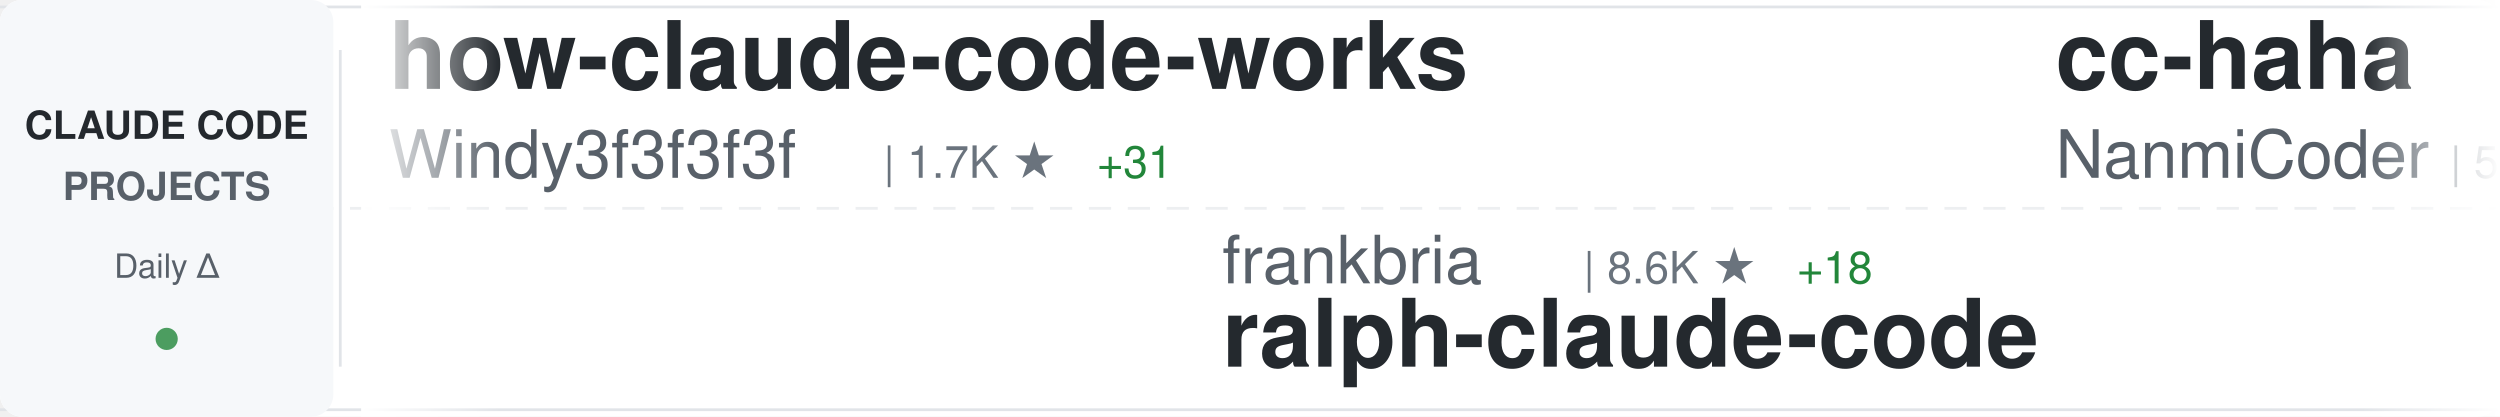
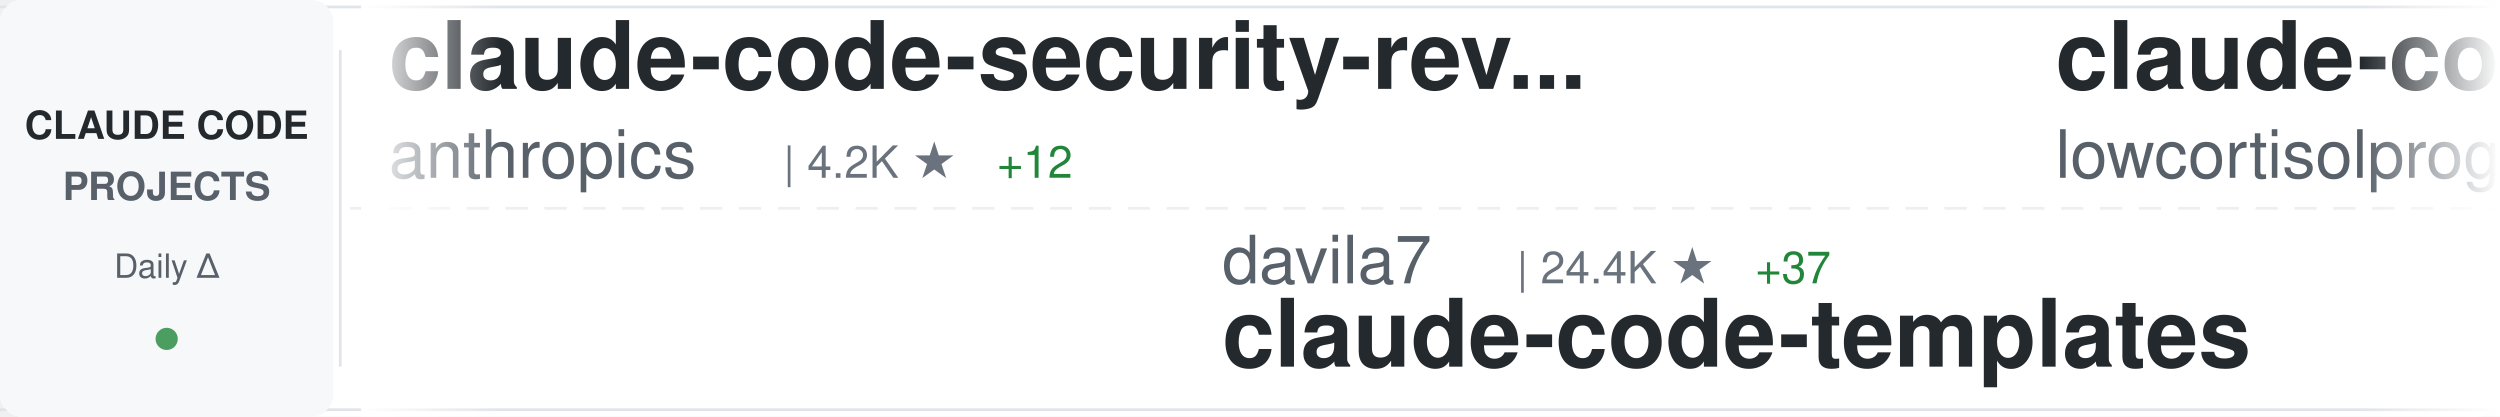
<svg xmlns="http://www.w3.org/2000/svg" width="900" height="150">
  <defs>
    <linearGradient id="awesomeLeftFade" x1="0%" y1="0%" x2="100%" y2="0%">
      <stop offset="0%" style="stop-color:#ffffff;stop-opacity:1" />
      <stop offset="100%" style="stop-color:#ffffff;stop-opacity:0" />
    </linearGradient>
    <linearGradient id="awesomeRightFade" x1="0%" y1="0%" x2="100%" y2="0%">
      <stop offset="0%" style="stop-color:#ffffff;stop-opacity:0" />
      <stop offset="100%" style="stop-color:#ffffff;stop-opacity:1" />
    </linearGradient>
  </defs>
  <rect width="900" height="150" fill="#ffffff" rx="8" />
  <rect x="0" y="2" width="900" height="1" fill="#e1e4e8" />
  <rect x="0" y="147" width="900" height="1" fill="#e1e4e8" />
  <line x1="0" y1="75" x2="900" y2="75" stroke="#e1e4e8" stroke-width="1" stroke-dasharray="8 6" opacity="0.6" />
  <rect x="0" y="0" width="120" height="150" fill="#f6f8fa" rx="8" />
  <text x="60" y="50" font-family="-apple-system, BlinkMacSystemFont, 'Segoe UI', Helvetica, Arial, sans-serif" font-size="14" font-weight="600" fill="#24292e" text-anchor="middle">CLAUDE CODE</text>
  <text x="60" y="72" font-family="-apple-system, BlinkMacSystemFont, 'Segoe UI', Helvetica, Arial, sans-serif" font-size="14" font-weight="600" fill="#586069" text-anchor="middle">PROJECTS</text>
  <text x="60" y="100" font-family="-apple-system, BlinkMacSystemFont, 'Segoe UI', Helvetica, Arial, sans-serif" font-size="12" font-weight="500" fill="#586069" text-anchor="middle">Daily Δ</text>
  <circle cx="60" cy="122" r="4" fill="#22863a" opacity="0.8" />
  <rect x="122" y="18" width="1" height="114" fill="#e1e4e8" />
  <clipPath id="awesomeTickerClip">
    <rect x="130" y="0" width="770" height="150" />
  </clipPath>
  <g clip-path="url(#awesomeTickerClip)">
    <g id="awesomeTickerItems">
      <animateTransform attributeName="transform" attributeType="XML" type="translate" from="0 0" to="-3000 0" dur="54s" repeatCount="indefinite" />
      <g transform="translate(0, 0)">
-         <text x="140" y="32" font-family="-apple-system, BlinkMacSystemFont, 'Segoe UI', Helvetica, Arial, sans-serif" font-size="34" font-weight="600" fill="#24292e">how-claude-code-works</text>
-         <text x="140" y="64" font-family="-apple-system, BlinkMacSystemFont, 'Segoe UI', Helvetica, Arial, sans-serif" font-size="24" font-weight="400" fill="#586069">Windy3f3f3f3f</text>
-         <text x="318" y="64" font-family="-apple-system, BlinkMacSystemFont, 'Segoe UI', Helvetica, Arial, sans-serif" font-size="16" font-weight="500" fill="#6a737d">| 1.7K ★</text>
-         <text x="395" y="64" font-family="-apple-system, BlinkMacSystemFont, 'Segoe UI', Helvetica, Arial, sans-serif" font-size="16" font-weight="500" fill="#22863a"> +31</text>
+         <text x="140" y="32" font-family="-apple-system, BlinkMacSystemFont, 'Segoe UI', Helvetica, Arial, sans-serif" font-size="34" font-weight="600" fill="#24292e">claude-code-security-rev...</text>
+         <text x="140" y="64" font-family="-apple-system, BlinkMacSystemFont, 'Segoe UI', Helvetica, Arial, sans-serif" font-size="24" font-weight="400" fill="#586069">anthropics</text>
+         <text x="282" y="64" font-family="-apple-system, BlinkMacSystemFont, 'Segoe UI', Helvetica, Arial, sans-serif" font-size="16" font-weight="500" fill="#6a737d">| 4.2K ★</text>
+         <text x="359" y="64" font-family="-apple-system, BlinkMacSystemFont, 'Segoe UI', Helvetica, Arial, sans-serif" font-size="16" font-weight="500" fill="#22863a"> +12</text>
      </g>
      <g transform="translate(300, 0)">
-         <text x="140" y="102" font-family="-apple-system, BlinkMacSystemFont, 'Segoe UI', Helvetica, Arial, sans-serif" font-size="24" font-weight="400" fill="#586069">frankbria</text>
-         <text x="270" y="102" font-family="-apple-system, BlinkMacSystemFont, 'Segoe UI', Helvetica, Arial, sans-serif" font-size="16" font-weight="500" fill="#6a737d">| 8.6K ★</text>
-         <text x="347" y="102" font-family="-apple-system, BlinkMacSystemFont, 'Segoe UI', Helvetica, Arial, sans-serif" font-size="16" font-weight="500" fill="#22863a"> +18</text>
-         <text x="140" y="132" font-family="-apple-system, BlinkMacSystemFont, 'Segoe UI', Helvetica, Arial, sans-serif" font-size="34" font-weight="600" fill="#24292e">ralph-claude-code</text>
+         <text x="140" y="102" font-family="-apple-system, BlinkMacSystemFont, 'Segoe UI', Helvetica, Arial, sans-serif" font-size="24" font-weight="400" fill="#586069">davila7</text>
+         <text x="246" y="102" font-family="-apple-system, BlinkMacSystemFont, 'Segoe UI', Helvetica, Arial, sans-serif" font-size="16" font-weight="500" fill="#6a737d">| 24.4K ★</text>
+         <text x="332" y="102" font-family="-apple-system, BlinkMacSystemFont, 'Segoe UI', Helvetica, Arial, sans-serif" font-size="16" font-weight="500" fill="#22863a"> +37</text>
+         <text x="140" y="132" font-family="-apple-system, BlinkMacSystemFont, 'Segoe UI', Helvetica, Arial, sans-serif" font-size="34" font-weight="600" fill="#24292e">claude-code-templates</text>
      </g>
      <g transform="translate(600, 0)">
-         <text x="140" y="32" font-family="-apple-system, BlinkMacSystemFont, 'Segoe UI', Helvetica, Arial, sans-serif" font-size="34" font-weight="600" fill="#24292e">cc-haha</text>
-         <text x="140" y="64" font-family="-apple-system, BlinkMacSystemFont, 'Segoe UI', Helvetica, Arial, sans-serif" font-size="24" font-weight="400" fill="#586069">NanmiCoder</text>
-         <text x="282" y="64" font-family="-apple-system, BlinkMacSystemFont, 'Segoe UI', Helvetica, Arial, sans-serif" font-size="16" font-weight="500" fill="#6a737d">| 5.8K ★</text>
-         <text x="359" y="64" font-family="-apple-system, BlinkMacSystemFont, 'Segoe UI', Helvetica, Arial, sans-serif" font-size="16" font-weight="500" fill="#22863a"> +92</text>
+         <text x="140" y="32" font-family="-apple-system, BlinkMacSystemFont, 'Segoe UI', Helvetica, Arial, sans-serif" font-size="34" font-weight="600" fill="#24292e">claude-code</text>
+         <text x="140" y="64" font-family="-apple-system, BlinkMacSystemFont, 'Segoe UI', Helvetica, Arial, sans-serif" font-size="24" font-weight="400" fill="#586069">lowcortisolprogrammer</text>
+         <text x="414" y="64" font-family="-apple-system, BlinkMacSystemFont, 'Segoe UI', Helvetica, Arial, sans-serif" font-size="16" font-weight="500" fill="#6a737d">| 170 ★</text>
      </g>
      <g transform="translate(900, 0)">
-         <text x="140" y="102" font-family="-apple-system, BlinkMacSystemFont, 'Segoe UI', Helvetica, Arial, sans-serif" font-size="24" font-weight="400" fill="#586069">ykdojo</text>
-         <text x="234" y="102" font-family="-apple-system, BlinkMacSystemFont, 'Segoe UI', Helvetica, Arial, sans-serif" font-size="16" font-weight="500" fill="#6a737d">| 7.3K ★</text>
-         <text x="311" y="102" font-family="-apple-system, BlinkMacSystemFont, 'Segoe UI', Helvetica, Arial, sans-serif" font-size="16" font-weight="500" fill="#22863a"> +56</text>
-         <text x="140" y="132" font-family="-apple-system, BlinkMacSystemFont, 'Segoe UI', Helvetica, Arial, sans-serif" font-size="34" font-weight="600" fill="#24292e">claude-code-tips</text>
+         <text x="140" y="102" font-family="-apple-system, BlinkMacSystemFont, 'Segoe UI', Helvetica, Arial, sans-serif" font-size="24" font-weight="400" fill="#586069">ding113</text>
+         <text x="246" y="102" font-family="-apple-system, BlinkMacSystemFont, 'Segoe UI', Helvetica, Arial, sans-serif" font-size="16" font-weight="500" fill="#6a737d">| 2.4K ★</text>
+         <text x="323" y="102" font-family="-apple-system, BlinkMacSystemFont, 'Segoe UI', Helvetica, Arial, sans-serif" font-size="16" font-weight="500" fill="#22863a"> +11</text>
+         <text x="140" y="132" font-family="-apple-system, BlinkMacSystemFont, 'Segoe UI', Helvetica, Arial, sans-serif" font-size="34" font-weight="600" fill="#24292e">claude-code-hub</text>
      </g>
      <g transform="translate(1200, 0)">
-         <text x="140" y="32" font-family="-apple-system, BlinkMacSystemFont, 'Segoe UI', Helvetica, Arial, sans-serif" font-size="34" font-weight="600" fill="#24292e">claude-code-action</text>
-         <text x="140" y="64" font-family="-apple-system, BlinkMacSystemFont, 'Segoe UI', Helvetica, Arial, sans-serif" font-size="24" font-weight="400" fill="#586069">anthropics</text>
-         <text x="282" y="64" font-family="-apple-system, BlinkMacSystemFont, 'Segoe UI', Helvetica, Arial, sans-serif" font-size="16" font-weight="500" fill="#6a737d">| 7.0K ★</text>
-         <text x="359" y="64" font-family="-apple-system, BlinkMacSystemFont, 'Segoe UI', Helvetica, Arial, sans-serif" font-size="16" font-weight="500" fill="#22863a"> +22</text>
+         <text x="140" y="32" font-family="-apple-system, BlinkMacSystemFont, 'Segoe UI', Helvetica, Arial, sans-serif" font-size="34" font-weight="600" fill="#24292e">awesome-claude-code-tool...</text>
+         <text x="140" y="64" font-family="-apple-system, BlinkMacSystemFont, 'Segoe UI', Helvetica, Arial, sans-serif" font-size="24" font-weight="400" fill="#586069">rohitg00</text>
+         <text x="258" y="64" font-family="-apple-system, BlinkMacSystemFont, 'Segoe UI', Helvetica, Arial, sans-serif" font-size="16" font-weight="500" fill="#6a737d">| 1.2K ★</text>
+         <text x="335" y="64" font-family="-apple-system, BlinkMacSystemFont, 'Segoe UI', Helvetica, Arial, sans-serif" font-size="16" font-weight="500" fill="#22863a"> +12</text>
      </g>
      <g transform="translate(1500, 0)">
        <text x="140" y="102" font-family="-apple-system, BlinkMacSystemFont, 'Segoe UI', Helvetica, Arial, sans-serif" font-size="24" font-weight="400" fill="#586069">anthropics</text>
-         <text x="282" y="102" font-family="-apple-system, BlinkMacSystemFont, 'Segoe UI', Helvetica, Arial, sans-serif" font-size="16" font-weight="500" fill="#6a737d">| 4.2K ★</text>
-         <text x="359" y="102" font-family="-apple-system, BlinkMacSystemFont, 'Segoe UI', Helvetica, Arial, sans-serif" font-size="16" font-weight="500" fill="#22863a"> +14</text>
-         <text x="140" y="132" font-family="-apple-system, BlinkMacSystemFont, 'Segoe UI', Helvetica, Arial, sans-serif" font-size="34" font-weight="600" fill="#24292e">claude-code-security-rev...</text>
+         <text x="282" y="102" font-family="-apple-system, BlinkMacSystemFont, 'Segoe UI', Helvetica, Arial, sans-serif" font-size="16" font-weight="500" fill="#6a737d">| 786 ★</text>
+         <text x="140" y="132" font-family="-apple-system, BlinkMacSystemFont, 'Segoe UI', Helvetica, Arial, sans-serif" font-size="34" font-weight="600" fill="#24292e">claude-code-base-action</text>
      </g>
      <g transform="translate(1800, 0)">
-         <text x="140" y="32" font-family="-apple-system, BlinkMacSystemFont, 'Segoe UI', Helvetica, Arial, sans-serif" font-size="34" font-weight="600" fill="#24292e">claude-code</text>
-         <text x="140" y="64" font-family="-apple-system, BlinkMacSystemFont, 'Segoe UI', Helvetica, Arial, sans-serif" font-size="24" font-weight="400" fill="#586069">isboyjc</text>
-         <text x="246" y="64" font-family="-apple-system, BlinkMacSystemFont, 'Segoe UI', Helvetica, Arial, sans-serif" font-size="16" font-weight="500" fill="#6a737d">| 144 ★</text>
-         <text x="314" y="64" font-family="-apple-system, BlinkMacSystemFont, 'Segoe UI', Helvetica, Arial, sans-serif" font-size="16" font-weight="500" fill="#22863a"> +4</text>
+         <text x="140" y="32" font-family="-apple-system, BlinkMacSystemFont, 'Segoe UI', Helvetica, Arial, sans-serif" font-size="34" font-weight="600" fill="#24292e">claude-code-showcase</text>
+         <text x="140" y="64" font-family="-apple-system, BlinkMacSystemFont, 'Segoe UI', Helvetica, Arial, sans-serif" font-size="24" font-weight="400" fill="#586069">ChrisWiles</text>
+         <text x="282" y="64" font-family="-apple-system, BlinkMacSystemFont, 'Segoe UI', Helvetica, Arial, sans-serif" font-size="16" font-weight="500" fill="#6a737d">| 5.8K ★</text>
+         <text x="359" y="64" font-family="-apple-system, BlinkMacSystemFont, 'Segoe UI', Helvetica, Arial, sans-serif" font-size="16" font-weight="500" fill="#22863a"> +8</text>
      </g>
      <g transform="translate(2100, 0)">
-         <text x="140" y="102" font-family="-apple-system, BlinkMacSystemFont, 'Segoe UI', Helvetica, Arial, sans-serif" font-size="24" font-weight="400" fill="#586069">ponponon</text>
-         <text x="258" y="102" font-family="-apple-system, BlinkMacSystemFont, 'Segoe UI', Helvetica, Arial, sans-serif" font-size="16" font-weight="500" fill="#6a737d">| 2.1K ★</text>
-         <text x="335" y="102" font-family="-apple-system, BlinkMacSystemFont, 'Segoe UI', Helvetica, Arial, sans-serif" font-size="16" font-weight="500" fill="#22863a"> +8</text>
-         <text x="140" y="132" font-family="-apple-system, BlinkMacSystemFont, 'Segoe UI', Helvetica, Arial, sans-serif" font-size="34" font-weight="600" fill="#24292e">claude_code_src</text>
+         <text x="140" y="102" font-family="-apple-system, BlinkMacSystemFont, 'Segoe UI', Helvetica, Arial, sans-serif" font-size="24" font-weight="400" fill="#586069">ghuntley</text>
+         <text x="258" y="102" font-family="-apple-system, BlinkMacSystemFont, 'Segoe UI', Helvetica, Arial, sans-serif" font-size="16" font-weight="500" fill="#6a737d">| 971 ★</text>
+         <text x="140" y="132" font-family="-apple-system, BlinkMacSystemFont, 'Segoe UI', Helvetica, Arial, sans-serif" font-size="34" font-weight="600" fill="#24292e">claude-code-source-code-...</text>
      </g>
      <g transform="translate(2400, 0)">
-         <text x="140" y="32" font-family="-apple-system, BlinkMacSystemFont, 'Segoe UI', Helvetica, Arial, sans-serif" font-size="34" font-weight="600" fill="#24292e">Auto-claude-code-researc...</text>
-         <text x="140" y="64" font-family="-apple-system, BlinkMacSystemFont, 'Segoe UI', Helvetica, Arial, sans-serif" font-size="24" font-weight="400" fill="#586069">wanshuiyin</text>
-         <text x="282" y="64" font-family="-apple-system, BlinkMacSystemFont, 'Segoe UI', Helvetica, Arial, sans-serif" font-size="16" font-weight="500" fill="#6a737d">| 6.1K ★</text>
-         <text x="359" y="64" font-family="-apple-system, BlinkMacSystemFont, 'Segoe UI', Helvetica, Arial, sans-serif" font-size="16" font-weight="500" fill="#22863a"> +124</text>
+         <text x="140" y="32" font-family="-apple-system, BlinkMacSystemFont, 'Segoe UI', Helvetica, Arial, sans-serif" font-size="34" font-weight="600" fill="#24292e">claude-code-webui</text>
+         <text x="140" y="64" font-family="-apple-system, BlinkMacSystemFont, 'Segoe UI', Helvetica, Arial, sans-serif" font-size="24" font-weight="400" fill="#586069">sugyan</text>
+         <text x="234" y="64" font-family="-apple-system, BlinkMacSystemFont, 'Segoe UI', Helvetica, Arial, sans-serif" font-size="16" font-weight="500" fill="#6a737d">| 1.0K ★</text>
+         <text x="311" y="64" font-family="-apple-system, BlinkMacSystemFont, 'Segoe UI', Helvetica, Arial, sans-serif" font-size="16" font-weight="500" fill="#22863a"> +1</text>
      </g>
      <g transform="translate(2700, 0)">
-         <text x="140" y="102" font-family="-apple-system, BlinkMacSystemFont, 'Segoe UI', Helvetica, Arial, sans-serif" font-size="24" font-weight="400" fill="#586069">huangserva</text>
-         <text x="282" y="102" font-family="-apple-system, BlinkMacSystemFont, 'Segoe UI', Helvetica, Arial, sans-serif" font-size="16" font-weight="500" fill="#6a737d">| 546 ★</text>
-         <text x="350" y="102" font-family="-apple-system, BlinkMacSystemFont, 'Segoe UI', Helvetica, Arial, sans-serif" font-size="16" font-weight="500" fill="#22863a"> +3</text>
-         <text x="140" y="132" font-family="-apple-system, BlinkMacSystemFont, 'Segoe UI', Helvetica, Arial, sans-serif" font-size="34" font-weight="600" fill="#24292e">claude-code-cli</text>
+         <text x="140" y="102" font-family="-apple-system, BlinkMacSystemFont, 'Segoe UI', Helvetica, Arial, sans-serif" font-size="24" font-weight="400" fill="#586069">wanshuiyin</text>
+         <text x="282" y="102" font-family="-apple-system, BlinkMacSystemFont, 'Segoe UI', Helvetica, Arial, sans-serif" font-size="16" font-weight="500" fill="#6a737d">| 6.1K ★</text>
+         <text x="359" y="102" font-family="-apple-system, BlinkMacSystemFont, 'Segoe UI', Helvetica, Arial, sans-serif" font-size="16" font-weight="500" fill="#22863a"> +91</text>
+         <text x="140" y="132" font-family="-apple-system, BlinkMacSystemFont, 'Segoe UI', Helvetica, Arial, sans-serif" font-size="34" font-weight="600" fill="#24292e">Auto-claude-code-researc...</text>
      </g>
      <g transform="translate(3000, 0)">
-         <text x="140" y="32" font-family="-apple-system, BlinkMacSystemFont, 'Segoe UI', Helvetica, Arial, sans-serif" font-size="34" font-weight="600" fill="#24292e">how-claude-code-works</text>
-         <text x="140" y="64" font-family="-apple-system, BlinkMacSystemFont, 'Segoe UI', Helvetica, Arial, sans-serif" font-size="24" font-weight="400" fill="#586069">Windy3f3f3f3f</text>
-         <text x="318" y="64" font-family="-apple-system, BlinkMacSystemFont, 'Segoe UI', Helvetica, Arial, sans-serif" font-size="16" font-weight="500" fill="#6a737d">| 1.7K ★</text>
-         <text x="395" y="64" font-family="-apple-system, BlinkMacSystemFont, 'Segoe UI', Helvetica, Arial, sans-serif" font-size="16" font-weight="500" fill="#22863a"> +31</text>
+         <text x="140" y="32" font-family="-apple-system, BlinkMacSystemFont, 'Segoe UI', Helvetica, Arial, sans-serif" font-size="34" font-weight="600" fill="#24292e">claude-code-security-rev...</text>
+         <text x="140" y="64" font-family="-apple-system, BlinkMacSystemFont, 'Segoe UI', Helvetica, Arial, sans-serif" font-size="24" font-weight="400" fill="#586069">anthropics</text>
+         <text x="282" y="64" font-family="-apple-system, BlinkMacSystemFont, 'Segoe UI', Helvetica, Arial, sans-serif" font-size="16" font-weight="500" fill="#6a737d">| 4.2K ★</text>
+         <text x="359" y="64" font-family="-apple-system, BlinkMacSystemFont, 'Segoe UI', Helvetica, Arial, sans-serif" font-size="16" font-weight="500" fill="#22863a"> +12</text>
      </g>
      <g transform="translate(3300, 0)">
-         <text x="140" y="102" font-family="-apple-system, BlinkMacSystemFont, 'Segoe UI', Helvetica, Arial, sans-serif" font-size="24" font-weight="400" fill="#586069">frankbria</text>
-         <text x="270" y="102" font-family="-apple-system, BlinkMacSystemFont, 'Segoe UI', Helvetica, Arial, sans-serif" font-size="16" font-weight="500" fill="#6a737d">| 8.6K ★</text>
-         <text x="347" y="102" font-family="-apple-system, BlinkMacSystemFont, 'Segoe UI', Helvetica, Arial, sans-serif" font-size="16" font-weight="500" fill="#22863a"> +18</text>
-         <text x="140" y="132" font-family="-apple-system, BlinkMacSystemFont, 'Segoe UI', Helvetica, Arial, sans-serif" font-size="34" font-weight="600" fill="#24292e">ralph-claude-code</text>
+         <text x="140" y="102" font-family="-apple-system, BlinkMacSystemFont, 'Segoe UI', Helvetica, Arial, sans-serif" font-size="24" font-weight="400" fill="#586069">davila7</text>
+         <text x="246" y="102" font-family="-apple-system, BlinkMacSystemFont, 'Segoe UI', Helvetica, Arial, sans-serif" font-size="16" font-weight="500" fill="#6a737d">| 24.4K ★</text>
+         <text x="332" y="102" font-family="-apple-system, BlinkMacSystemFont, 'Segoe UI', Helvetica, Arial, sans-serif" font-size="16" font-weight="500" fill="#22863a"> +37</text>
+         <text x="140" y="132" font-family="-apple-system, BlinkMacSystemFont, 'Segoe UI', Helvetica, Arial, sans-serif" font-size="34" font-weight="600" fill="#24292e">claude-code-templates</text>
      </g>
      <g transform="translate(3600, 0)">
-         <text x="140" y="32" font-family="-apple-system, BlinkMacSystemFont, 'Segoe UI', Helvetica, Arial, sans-serif" font-size="34" font-weight="600" fill="#24292e">cc-haha</text>
-         <text x="140" y="64" font-family="-apple-system, BlinkMacSystemFont, 'Segoe UI', Helvetica, Arial, sans-serif" font-size="24" font-weight="400" fill="#586069">NanmiCoder</text>
-         <text x="282" y="64" font-family="-apple-system, BlinkMacSystemFont, 'Segoe UI', Helvetica, Arial, sans-serif" font-size="16" font-weight="500" fill="#6a737d">| 5.8K ★</text>
-         <text x="359" y="64" font-family="-apple-system, BlinkMacSystemFont, 'Segoe UI', Helvetica, Arial, sans-serif" font-size="16" font-weight="500" fill="#22863a"> +92</text>
+         <text x="140" y="32" font-family="-apple-system, BlinkMacSystemFont, 'Segoe UI', Helvetica, Arial, sans-serif" font-size="34" font-weight="600" fill="#24292e">claude-code</text>
+         <text x="140" y="64" font-family="-apple-system, BlinkMacSystemFont, 'Segoe UI', Helvetica, Arial, sans-serif" font-size="24" font-weight="400" fill="#586069">lowcortisolprogrammer</text>
+         <text x="414" y="64" font-family="-apple-system, BlinkMacSystemFont, 'Segoe UI', Helvetica, Arial, sans-serif" font-size="16" font-weight="500" fill="#6a737d">| 170 ★</text>
      </g>
      <g transform="translate(3900, 0)">
-         <text x="140" y="102" font-family="-apple-system, BlinkMacSystemFont, 'Segoe UI', Helvetica, Arial, sans-serif" font-size="24" font-weight="400" fill="#586069">ykdojo</text>
-         <text x="234" y="102" font-family="-apple-system, BlinkMacSystemFont, 'Segoe UI', Helvetica, Arial, sans-serif" font-size="16" font-weight="500" fill="#6a737d">| 7.3K ★</text>
-         <text x="311" y="102" font-family="-apple-system, BlinkMacSystemFont, 'Segoe UI', Helvetica, Arial, sans-serif" font-size="16" font-weight="500" fill="#22863a"> +56</text>
-         <text x="140" y="132" font-family="-apple-system, BlinkMacSystemFont, 'Segoe UI', Helvetica, Arial, sans-serif" font-size="34" font-weight="600" fill="#24292e">claude-code-tips</text>
+         <text x="140" y="102" font-family="-apple-system, BlinkMacSystemFont, 'Segoe UI', Helvetica, Arial, sans-serif" font-size="24" font-weight="400" fill="#586069">ding113</text>
+         <text x="246" y="102" font-family="-apple-system, BlinkMacSystemFont, 'Segoe UI', Helvetica, Arial, sans-serif" font-size="16" font-weight="500" fill="#6a737d">| 2.4K ★</text>
+         <text x="323" y="102" font-family="-apple-system, BlinkMacSystemFont, 'Segoe UI', Helvetica, Arial, sans-serif" font-size="16" font-weight="500" fill="#22863a"> +11</text>
+         <text x="140" y="132" font-family="-apple-system, BlinkMacSystemFont, 'Segoe UI', Helvetica, Arial, sans-serif" font-size="34" font-weight="600" fill="#24292e">claude-code-hub</text>
      </g>
    </g>
  </g>
  <rect x="130" y="0" width="50" height="150" fill="url(#awesomeLeftFade)" />
  <rect x="850" y="0" width="50" height="150" fill="url(#awesomeRightFade)" />
</svg>
